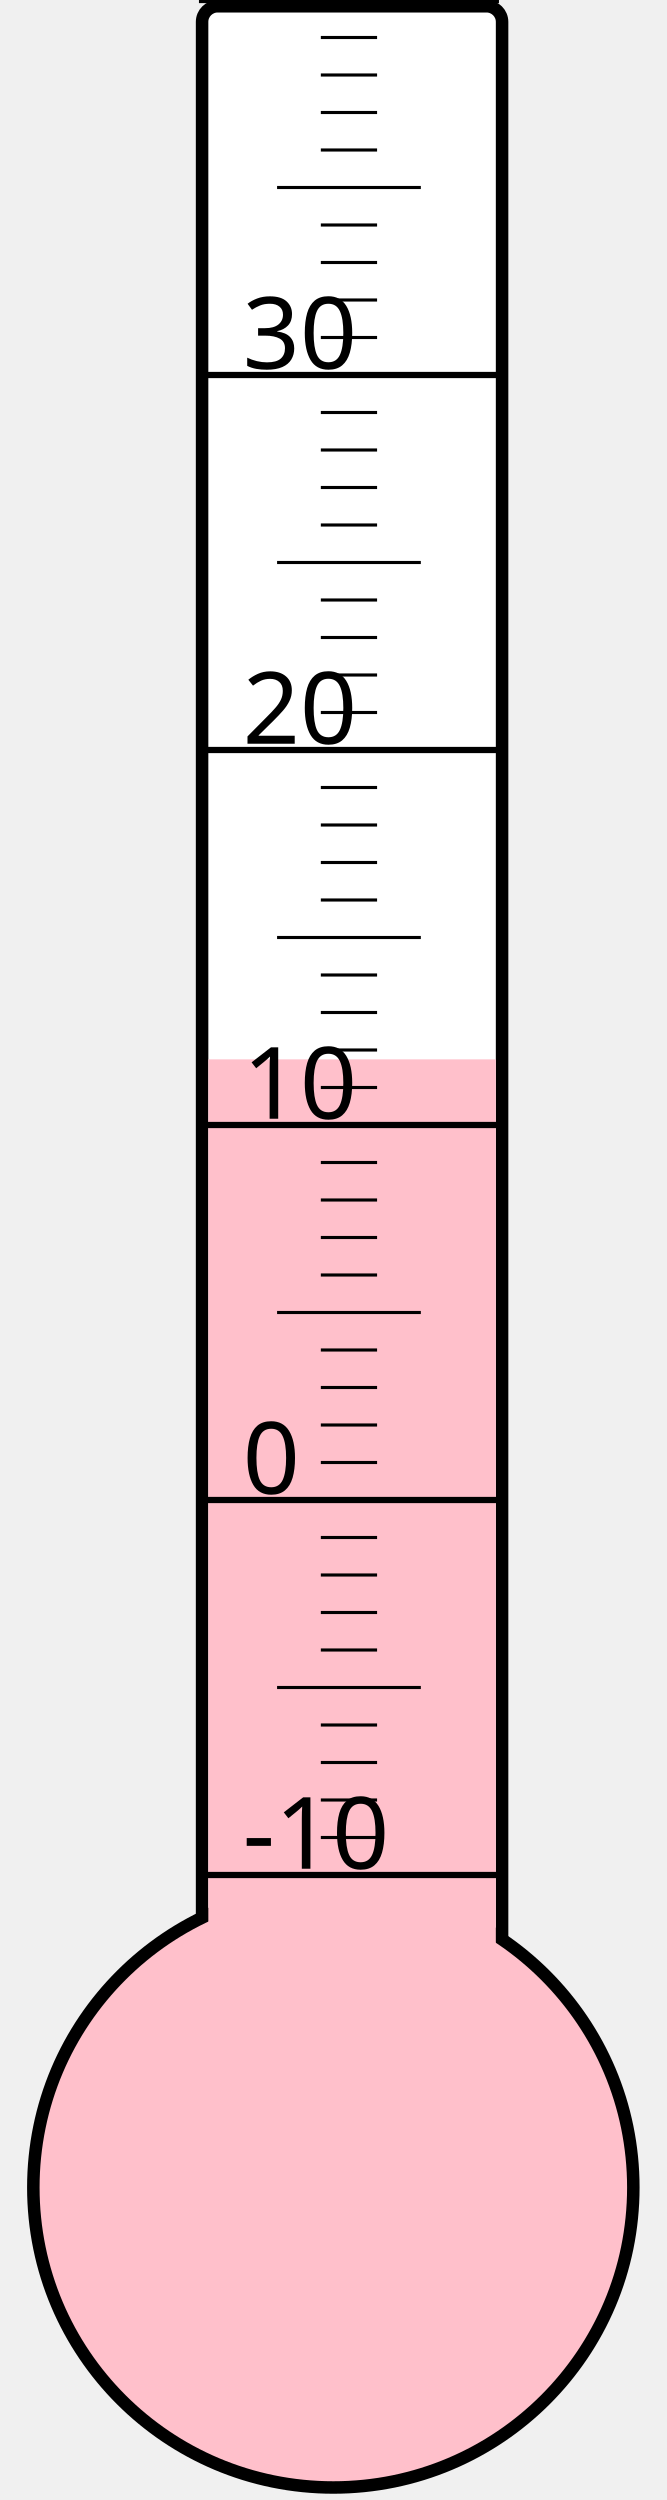
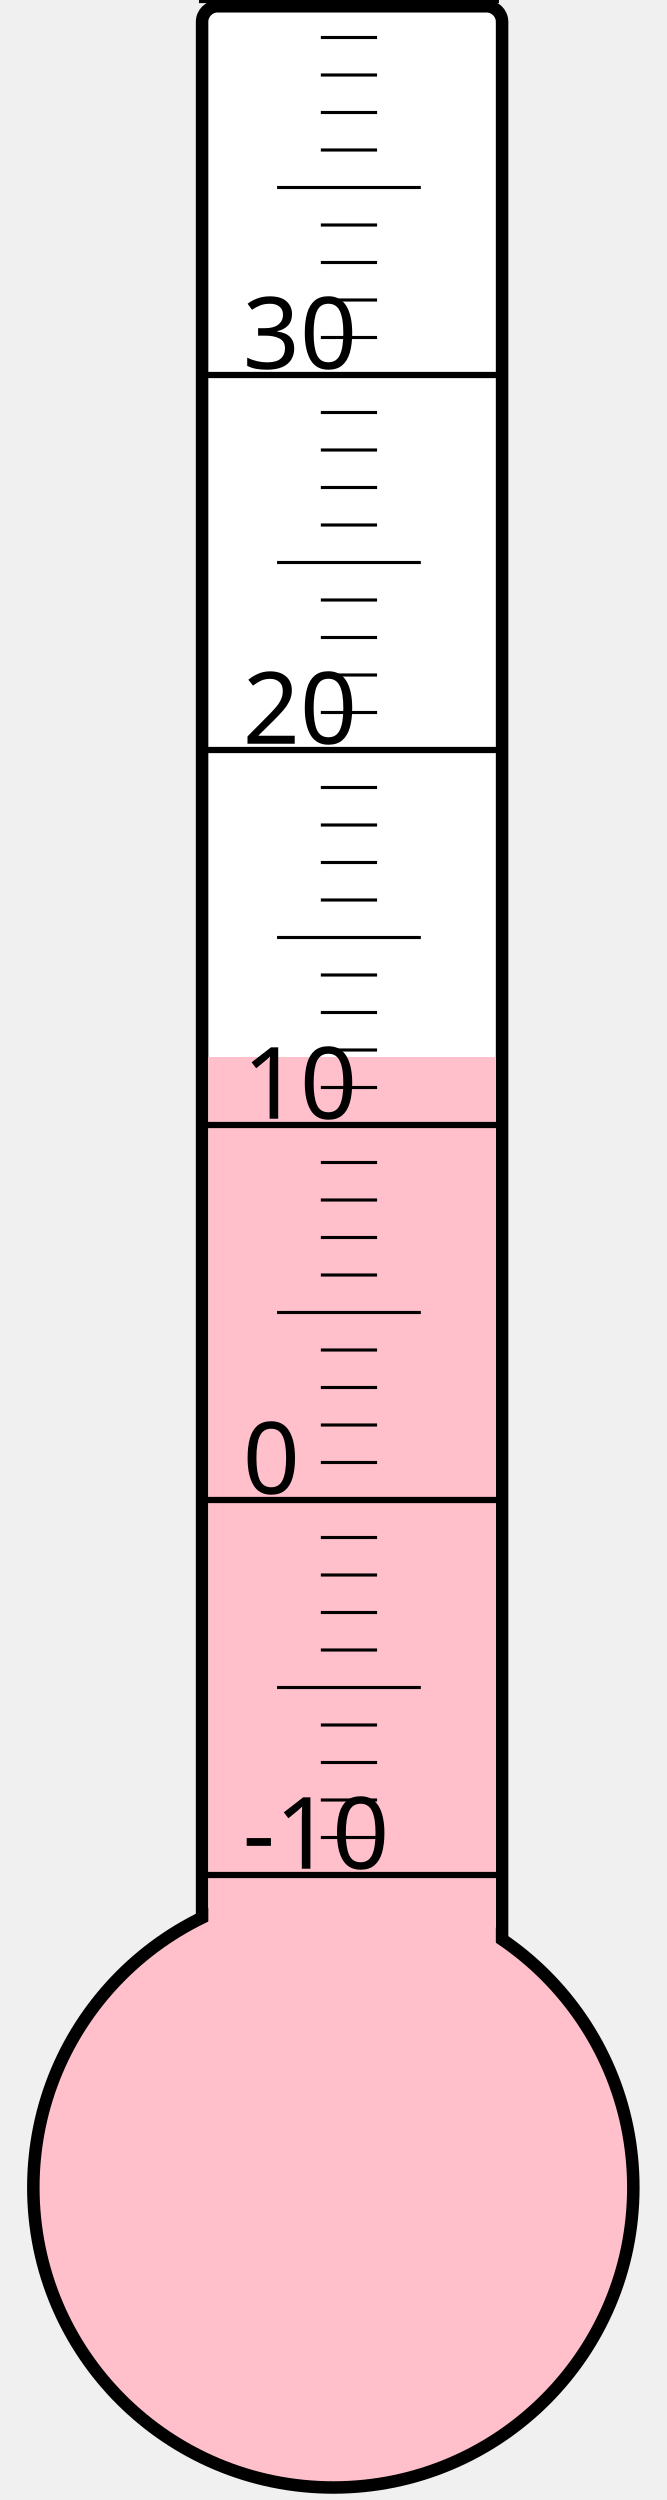
<svg xmlns="http://www.w3.org/2000/svg" width="40px" height="150px" viewBox="0 0 200 800">
  <rect width="200" height="800" x="0" y="0" style="fill: #ffffeb; fill-opacity: 0;" />
  <rect width="96" height="680" x="58" y="2" rx="5" ry="5" style="fill: white; fill-opacity: 1; stroke: black; stroke-width: 4;" />
  <circle cx="100" cy="700" r="96" style="fill: pink; stroke: black; stroke-width: 4;" />
-   <rect width="92" height="361.0" x="60" y="339.0" style="fill: pink; fill-opacity: 1; stroke-width: 0;" />
+   <rect width="92" height="361.75" x="60" y="338.25" style="fill: pink; fill-opacity: 1; stroke-width: 0;" />
  <text x="71" y="598" style="font-family: sans-serif; font-size: 24pt;">-10</text>
  <text x="71" y="478" style="font-family: sans-serif; font-size: 24pt;">0</text>
  <text x="71" y="358" style="font-family: sans-serif; font-size: 24pt;">10</text>
  <text x="71" y="238" style="font-family: sans-serif; font-size: 24pt;">20</text>
  <text x="71" y="118" style="font-family: sans-serif; font-size: 24pt;">30</text>
  <g style="stroke: black;">
    <line x1="57" y1="600" x2="153" y2="600" style="stroke-width: 2;" />
    <line x1="96" y1="588" x2="114" y2="588" style="stroke-width: 1;" />
    <line x1="96" y1="576" x2="114" y2="576" style="stroke-width: 1;" />
    <line x1="96" y1="564" x2="114" y2="564" style="stroke-width: 1;" />
    <line x1="96" y1="552" x2="114" y2="552" style="stroke-width: 1;" />
    <line x1="82" y1="540" x2="128" y2="540" style="stroke-width: 1;" />
    <line x1="96" y1="528" x2="114" y2="528" style="stroke-width: 1;" />
    <line x1="96" y1="516" x2="114" y2="516" style="stroke-width: 1;" />
    <line x1="96" y1="504" x2="114" y2="504" style="stroke-width: 1;" />
    <line x1="96" y1="492" x2="114" y2="492" style="stroke-width: 1;" />
    <line x1="57" y1="480" x2="153" y2="480" style="stroke-width: 2;" />
    <line x1="96" y1="468" x2="114" y2="468" style="stroke-width: 1;" />
    <line x1="96" y1="456" x2="114" y2="456" style="stroke-width: 1;" />
    <line x1="96" y1="444" x2="114" y2="444" style="stroke-width: 1;" />
    <line x1="96" y1="432" x2="114" y2="432" style="stroke-width: 1;" />
    <line x1="82" y1="420" x2="128" y2="420" style="stroke-width: 1;" />
    <line x1="96" y1="408" x2="114" y2="408" style="stroke-width: 1;" />
    <line x1="96" y1="396" x2="114" y2="396" style="stroke-width: 1;" />
    <line x1="96" y1="384" x2="114" y2="384" style="stroke-width: 1;" />
    <line x1="96" y1="372" x2="114" y2="372" style="stroke-width: 1;" />
    <line x1="57" y1="360" x2="153" y2="360" style="stroke-width: 2;" />
    <line x1="96" y1="348" x2="114" y2="348" style="stroke-width: 1;" />
    <line x1="96" y1="336" x2="114" y2="336" style="stroke-width: 1;" />
    <line x1="96" y1="324" x2="114" y2="324" style="stroke-width: 1;" />
    <line x1="96" y1="312" x2="114" y2="312" style="stroke-width: 1;" />
    <line x1="82" y1="300" x2="128" y2="300" style="stroke-width: 1;" />
    <line x1="96" y1="288" x2="114" y2="288" style="stroke-width: 1;" />
    <line x1="96" y1="276" x2="114" y2="276" style="stroke-width: 1;" />
    <line x1="96" y1="264" x2="114" y2="264" style="stroke-width: 1;" />
    <line x1="96" y1="252" x2="114" y2="252" style="stroke-width: 1;" />
    <line x1="57" y1="240" x2="153" y2="240" style="stroke-width: 2;" />
    <line x1="96" y1="228" x2="114" y2="228" style="stroke-width: 1;" />
    <line x1="96" y1="216" x2="114" y2="216" style="stroke-width: 1;" />
    <line x1="96" y1="204" x2="114" y2="204" style="stroke-width: 1;" />
    <line x1="96" y1="192" x2="114" y2="192" style="stroke-width: 1;" />
    <line x1="82" y1="180" x2="128" y2="180" style="stroke-width: 1;" />
    <line x1="96" y1="168" x2="114" y2="168" style="stroke-width: 1;" />
    <line x1="96" y1="156" x2="114" y2="156" style="stroke-width: 1;" />
    <line x1="96" y1="144" x2="114" y2="144" style="stroke-width: 1;" />
    <line x1="96" y1="132" x2="114" y2="132" style="stroke-width: 1;" />
    <line x1="57" y1="120" x2="153" y2="120" style="stroke-width: 2;" />
    <line x1="96" y1="108" x2="114" y2="108" style="stroke-width: 1;" />
    <line x1="96" y1="96" x2="114" y2="96" style="stroke-width: 1;" />
    <line x1="96" y1="84" x2="114" y2="84" style="stroke-width: 1;" />
    <line x1="96" y1="72" x2="114" y2="72" style="stroke-width: 1;" />
    <line x1="82" y1="60" x2="128" y2="60" style="stroke-width: 1;" />
    <line x1="96" y1="48" x2="114" y2="48" style="stroke-width: 1;" />
    <line x1="96" y1="36" x2="114" y2="36" style="stroke-width: 1;" />
    <line x1="96" y1="24" x2="114" y2="24" style="stroke-width: 1;" />
    <line x1="96" y1="12" x2="114" y2="12" style="stroke-width: 1;" />
    <line x1="57" y1="0" x2="153" y2="0" style="stroke-width: 2;" />
  </g>
</svg>
